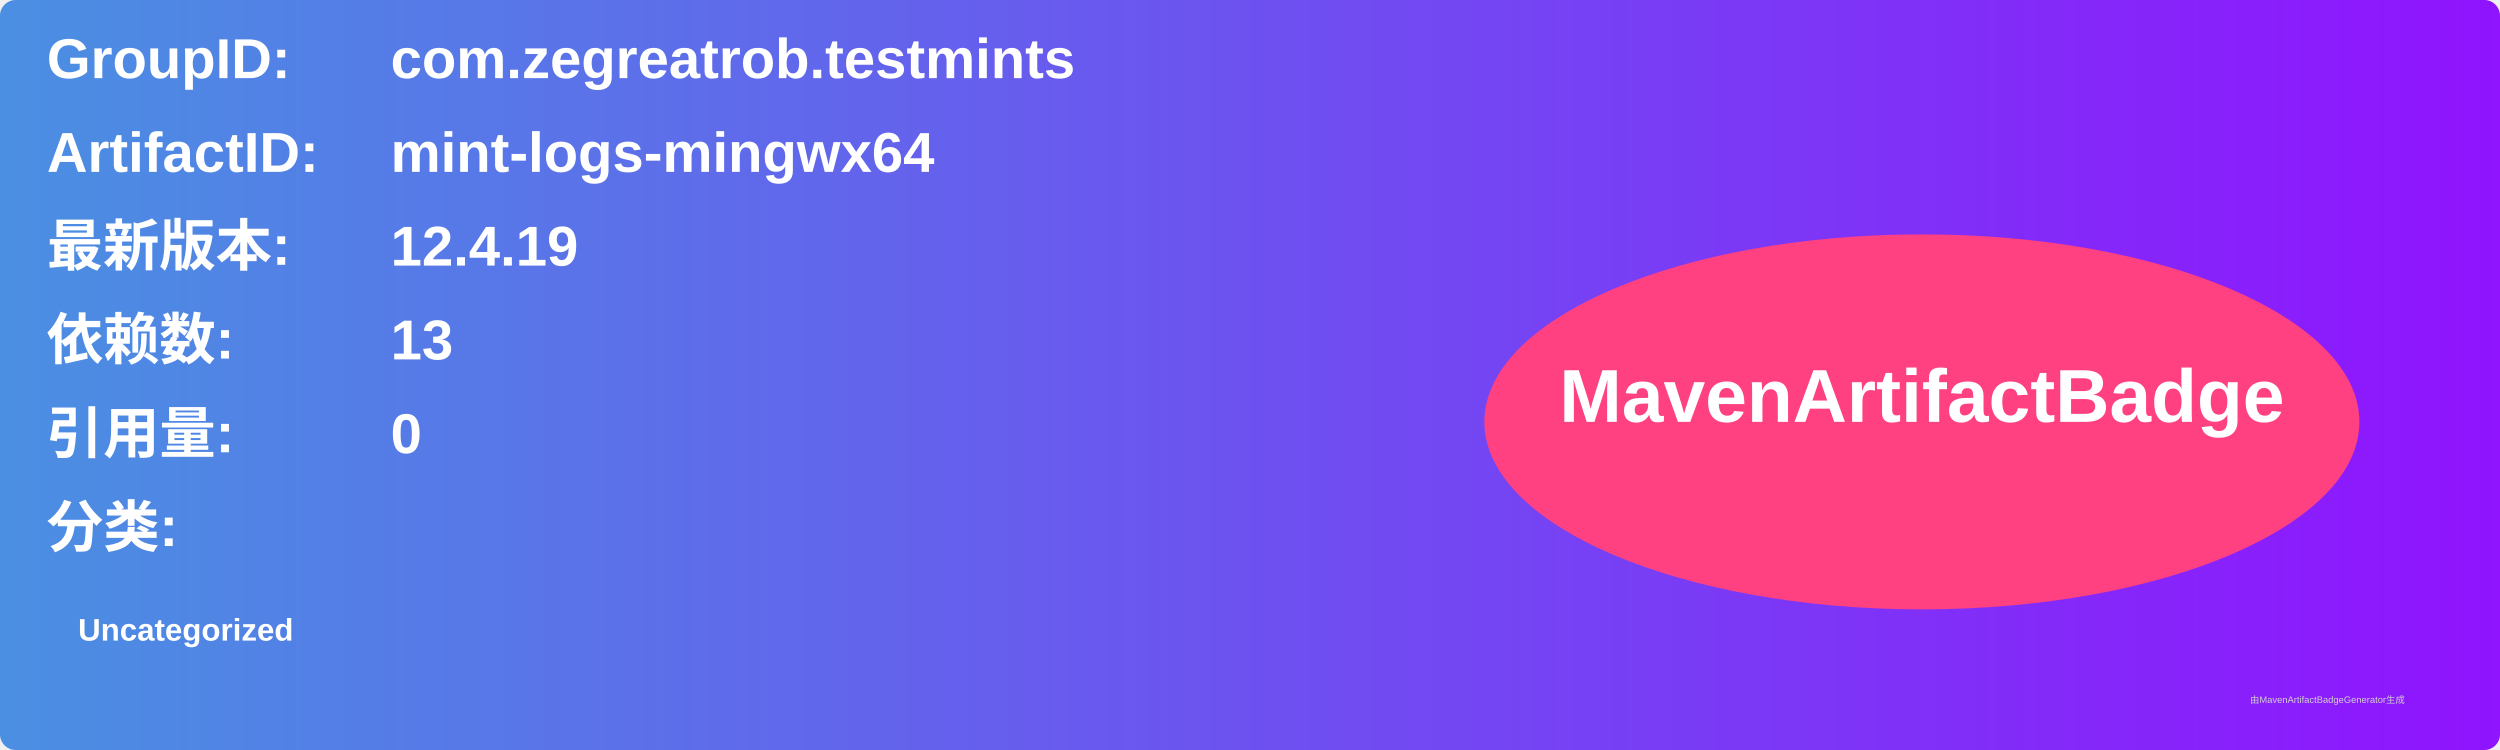
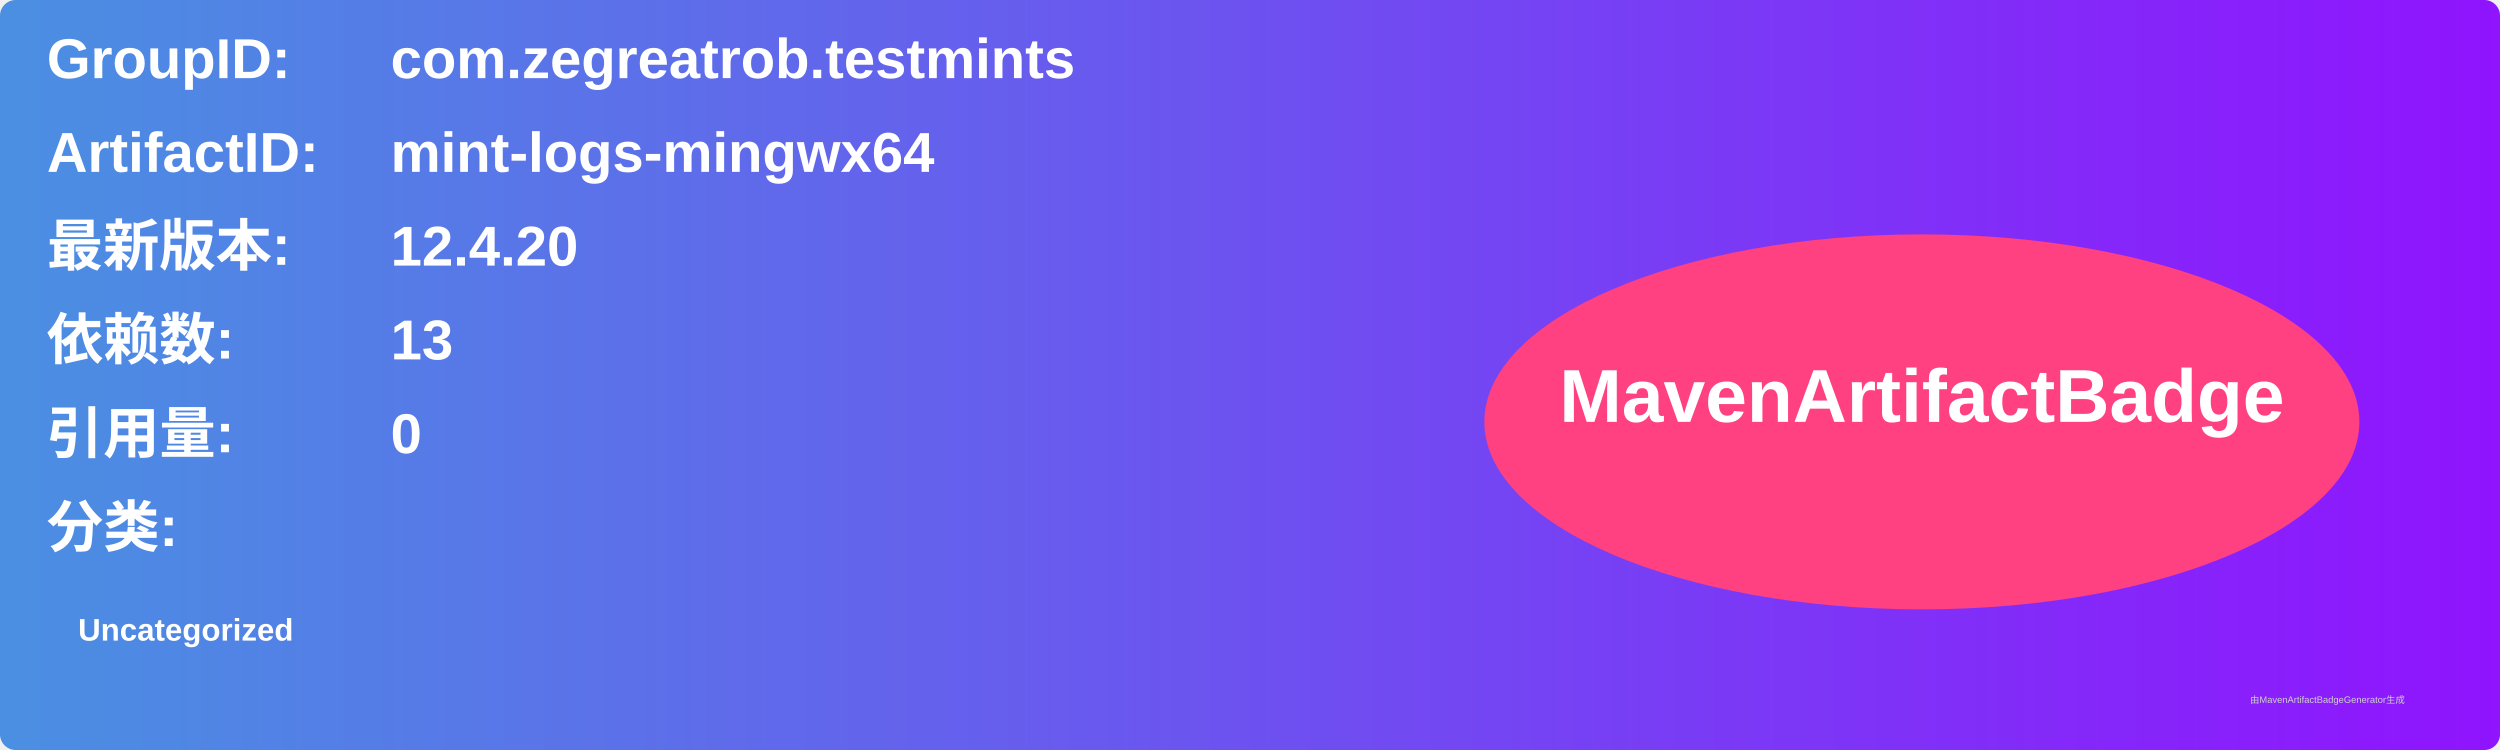
<svg xmlns="http://www.w3.org/2000/svg" width="800" height="240" viewBox="0 0 800 240">
  <linearGradient id="grad" x1="0%" y1="0%" x2="100%" y2="0%">
    <stop offset="0%" stop-color="#4a90e2" />
    <stop offset="100%" stop-color="#9013fe" />
  </linearGradient>
  <rect width="100%" height="100%" rx="5" ry="5" fill="url(#grad)" />
  <g transform="translate(15, 15)">
    <text x="0" y="10" font-family="Arial" font-size="18" fill="white" font-weight="bold" width="260">GroupID:</text>
    <text x="110" y="10" font-family="Arial" font-size="18" fill="white" font-weight="bold" width="460">com.zegreatrob.testmints</text>
    <text x="0" y="40" font-family="Arial" font-size="18" fill="white" font-weight="bold" width="260">ArtifactID:</text>
    <text x="110" y="40" font-family="Arial" font-size="18" fill="white" font-weight="bold" width="460">mint-logs-mingwx64</text>
    <text x="0" y="70" font-family="Arial" font-size="18" fill="white" font-weight="bold">最新版本:</text>
    <text x="110" y="70" font-family="Arial" font-size="18" fill="white" font-weight="bold">
-       <tspan font-weight="bold">12.4.19</tspan>
+       <tspan font-weight="bold">12.4.20</tspan>
    </text>
    <text x="0" y="100" font-family="Arial" font-size="18" fill="white" font-weight="bold">依赖数: </text>
    <text x="110" y="100" font-family="Arial" font-size="18" fill="white">
      <tspan font-weight="bold">13</tspan>
    </text>
    <text x="0" y="130" font-family="Arial" font-size="18" fill="white" font-weight="bold">引用量: </text>
    <text x="110" y="130" font-family="Arial" font-size="18" fill="white">
      <tspan font-weight="bold">0</tspan>
    </text>
    <text x="0" y="160" font-family="Arial" font-size="18" fill="white" font-weight="bold">分类:</text>
    <text x="10" y="190" font-family="Arial" font-size="10" fill="white">
      <tspan font-weight="bold">Uncategorized</tspan>
    </text>
    <ellipse cx="600" cy="120" rx="140" ry="60" fill="#ff4081" />
    <text x="600" y="120" text-anchor="middle" font-family="Arial" font-size="24" fill="white" font-weight="bold">MavenArtifactBadge</text>
  </g>
  <text x="720" y="225" font-family="Arial" font-size="3" fill="#d0d0d0">由MavenArtifactBadgeGenerator生成</text>
</svg>
